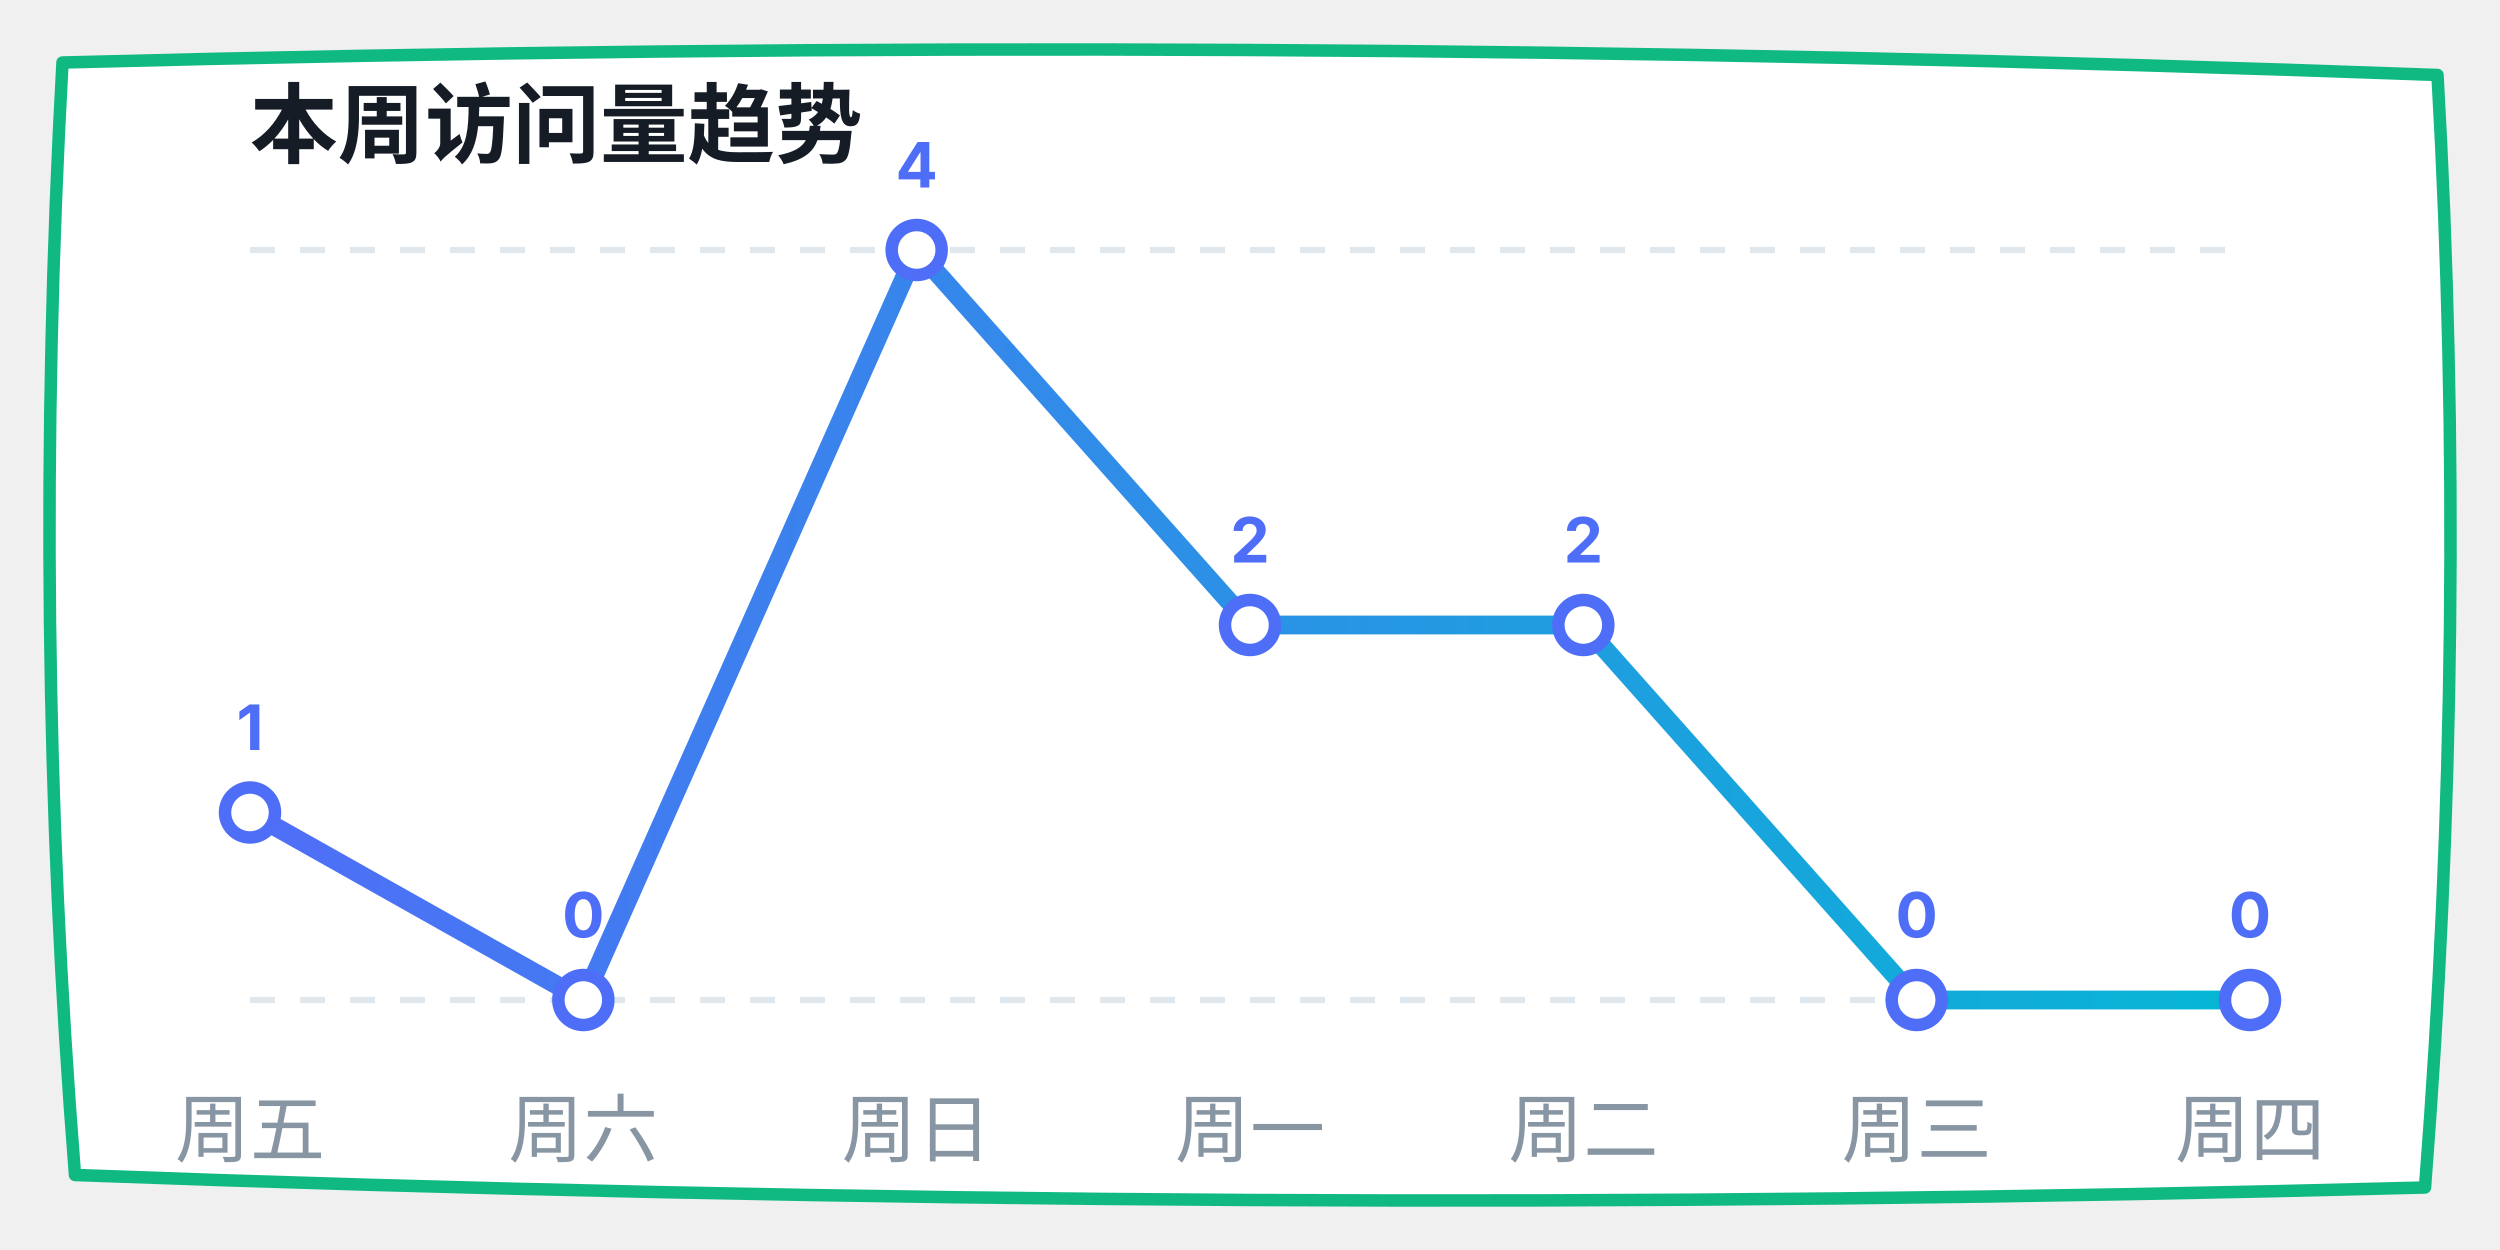
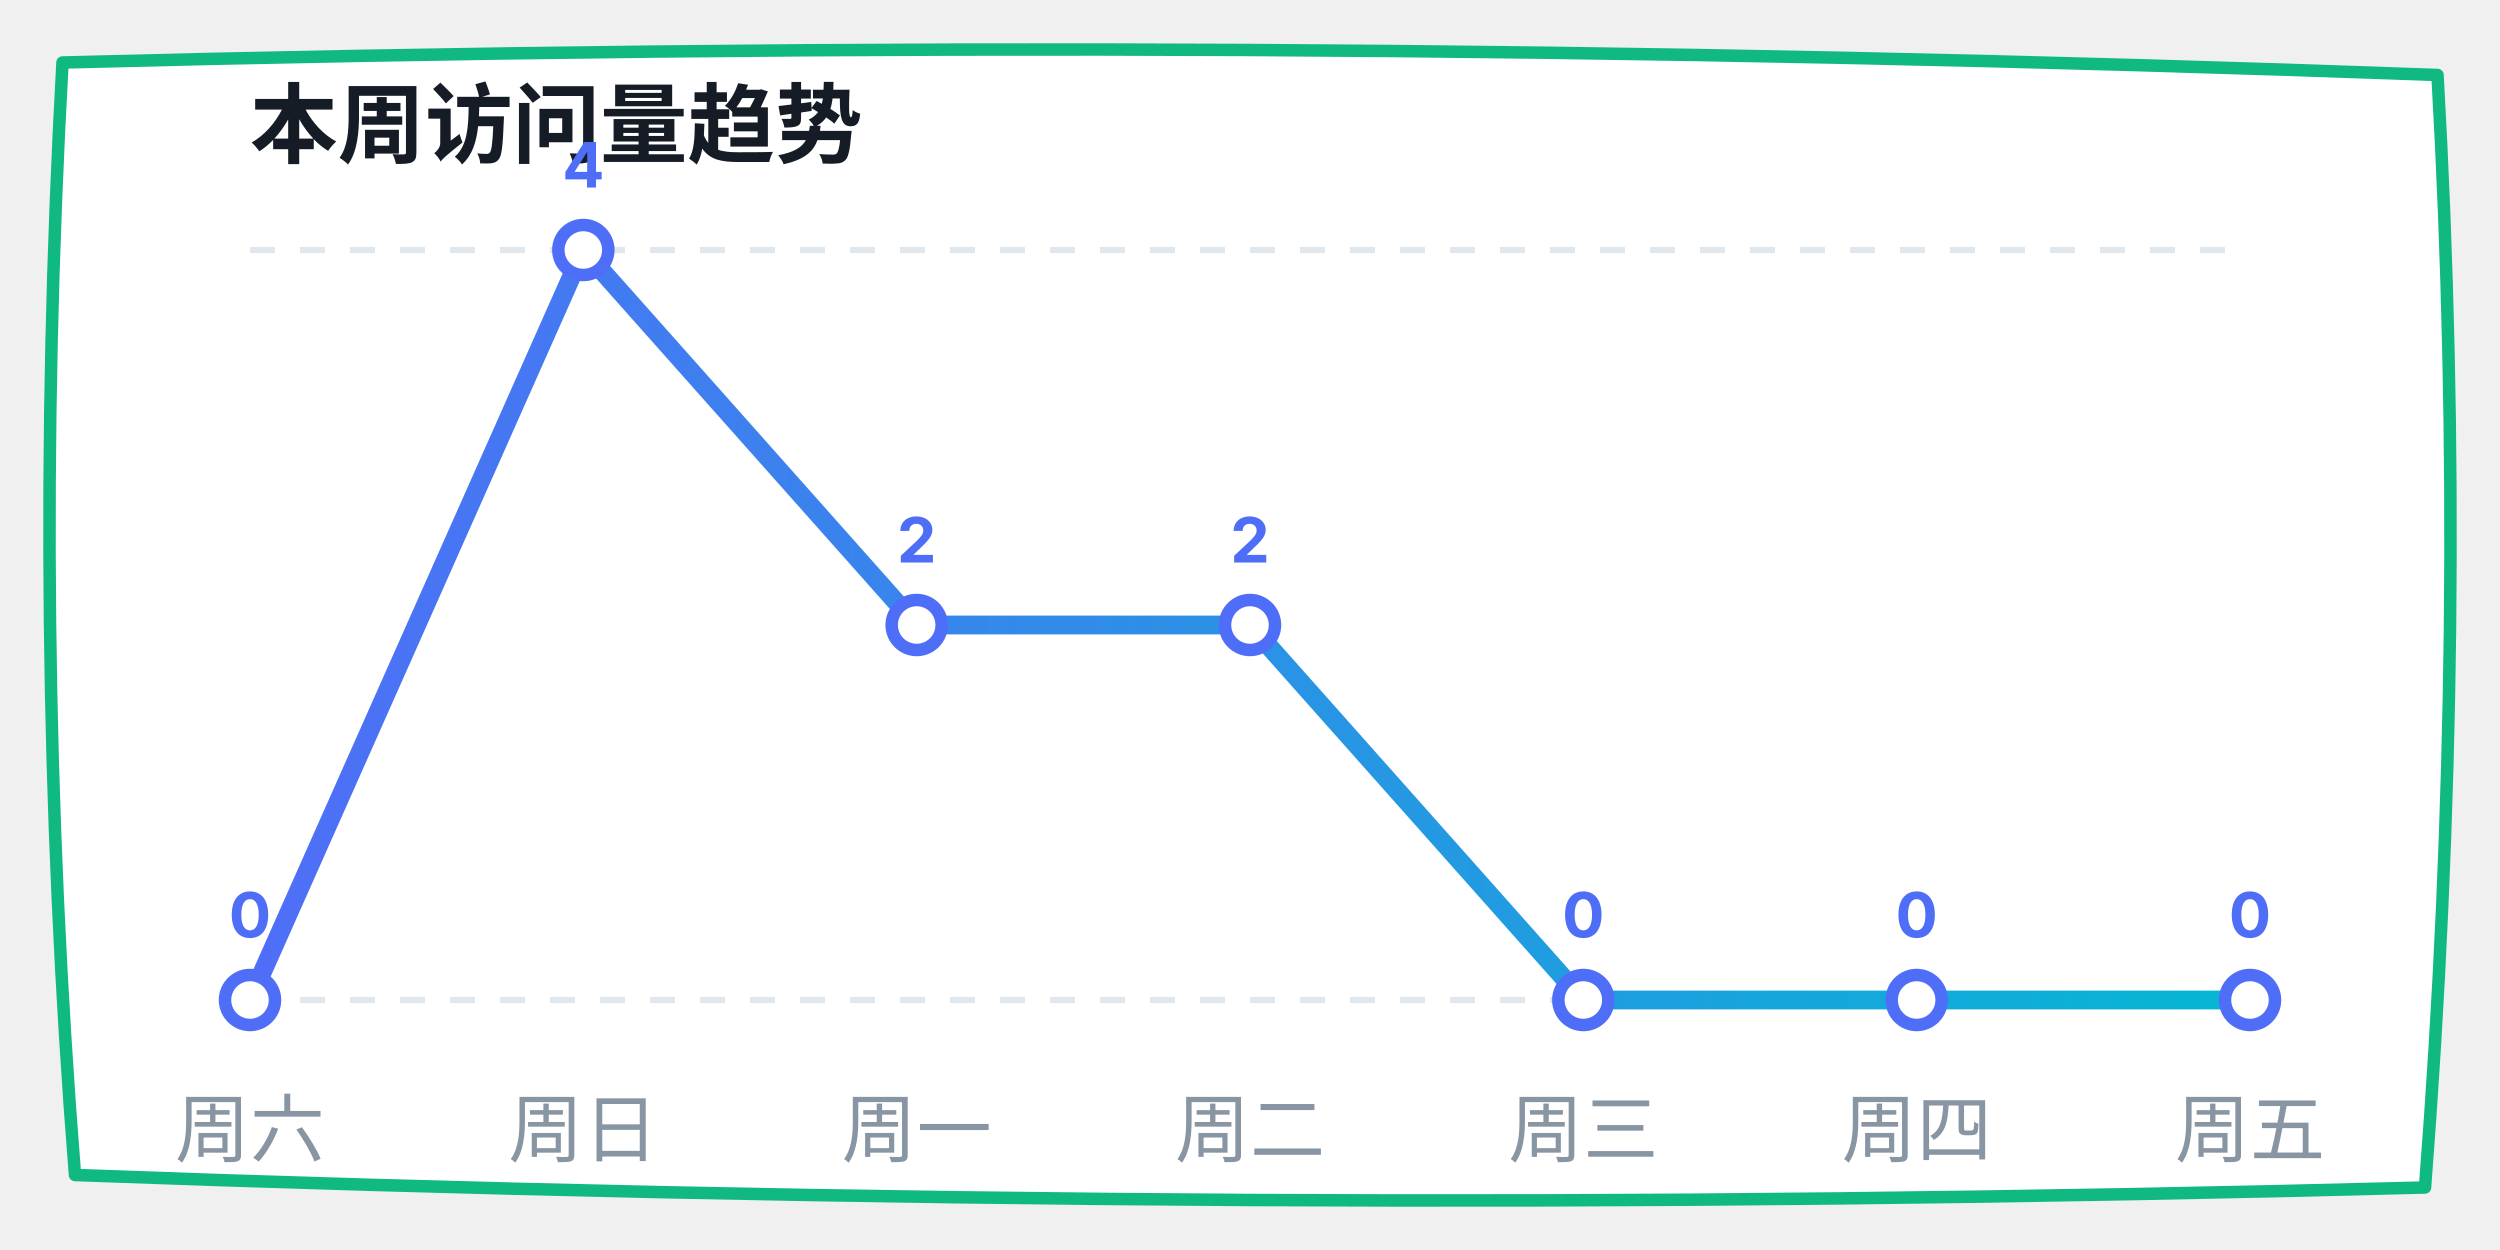
<svg xmlns="http://www.w3.org/2000/svg" width="400" height="200" viewBox="0 0 400 200">
  <defs>
    <linearGradient id="lineGrad" x1="0%" y1="0%" x2="100%" y2="0%">
      <stop offset="0%" stop-color="#4f6ef7" />
      <stop offset="100%" stop-color="#06b6d4" />
    </linearGradient>
  </defs>
  <path d="M 10,10 Q 200,5 390,12 Q 395,100 388,190 Q 200,195 12,188 Q 5,100 10,10 Z" fill="#ffffff" stroke="#10b981" stroke-width="2" stroke-linecap="round" stroke-linejoin="round" />
  <text x="40" y="25" font-family="-apple-system, sans-serif" font-size="14" fill="#151c25" font-weight="bold">本周访问量趋势</text>
  <line x1="40" y1="40" x2="360" y2="40" stroke="#e0e7ed" stroke-dasharray="4" />
  <line x1="40" y1="160" x2="360" y2="160" stroke="#e0e7ed" stroke-dasharray="4" />
-   <polyline points="40,130 93.333,160 146.667,40 200,100 253.333,100 306.667,160 360,160" fill="none" stroke="url(#lineGrad)" stroke-width="3" stroke-linecap="round" stroke-linejoin="round" />
-   <circle cx="40" cy="130" r="4" fill="#ffffff" stroke="#4f6ef7" stroke-width="2" />
-   <text x="40" y="120" font-family="-apple-system, sans-serif" font-size="10" fill="#4f6ef7" font-weight="bold" text-anchor="middle">1</text>
-   <circle cx="93.333" cy="160" r="4" fill="#ffffff" stroke="#4f6ef7" stroke-width="2" />
-   <text x="93.333" y="150" font-family="-apple-system, sans-serif" font-size="10" fill="#4f6ef7" font-weight="bold" text-anchor="middle">0</text>
-   <circle cx="146.667" cy="40" r="4" fill="#ffffff" stroke="#4f6ef7" stroke-width="2" />
-   <text x="146.667" y="30" font-family="-apple-system, sans-serif" font-size="10" fill="#4f6ef7" font-weight="bold" text-anchor="middle">4</text>
+   <polyline points="40,160 93.333,40 146.667,100 200,100 253.333,160 306.667,160 360,160" fill="none" stroke="url(#lineGrad)" stroke-width="3" stroke-linecap="round" stroke-linejoin="round" />
+   <circle cx="40" cy="160" r="4" fill="#ffffff" stroke="#4f6ef7" stroke-width="2" />
+   <text x="40" y="150" font-family="-apple-system, sans-serif" font-size="10" fill="#4f6ef7" font-weight="bold" text-anchor="middle">0</text>
+   <circle cx="93.333" cy="40" r="4" fill="#ffffff" stroke="#4f6ef7" stroke-width="2" />
+   <text x="93.333" y="30" font-family="-apple-system, sans-serif" font-size="10" fill="#4f6ef7" font-weight="bold" text-anchor="middle">4</text>
+   <circle cx="146.667" cy="100" r="4" fill="#ffffff" stroke="#4f6ef7" stroke-width="2" />
+   <text x="146.667" y="90" font-family="-apple-system, sans-serif" font-size="10" fill="#4f6ef7" font-weight="bold" text-anchor="middle">2</text>
  <circle cx="200" cy="100" r="4" fill="#ffffff" stroke="#4f6ef7" stroke-width="2" />
  <text x="200" y="90" font-family="-apple-system, sans-serif" font-size="10" fill="#4f6ef7" font-weight="bold" text-anchor="middle">2</text>
-   <circle cx="253.333" cy="100" r="4" fill="#ffffff" stroke="#4f6ef7" stroke-width="2" />
-   <text x="253.333" y="90" font-family="-apple-system, sans-serif" font-size="10" fill="#4f6ef7" font-weight="bold" text-anchor="middle">2</text>
+   <circle cx="253.333" cy="160" r="4" fill="#ffffff" stroke="#4f6ef7" stroke-width="2" />
+   <text x="253.333" y="150" font-family="-apple-system, sans-serif" font-size="10" fill="#4f6ef7" font-weight="bold" text-anchor="middle">0</text>
  <circle cx="306.667" cy="160" r="4" fill="#ffffff" stroke="#4f6ef7" stroke-width="2" />
  <text x="306.667" y="150" font-family="-apple-system, sans-serif" font-size="10" fill="#4f6ef7" font-weight="bold" text-anchor="middle">0</text>
  <circle cx="360" cy="160" r="4" fill="#ffffff" stroke="#4f6ef7" stroke-width="2" />
  <text x="360" y="150" font-family="-apple-system, sans-serif" font-size="10" fill="#4f6ef7" font-weight="bold" text-anchor="middle">0</text>
-   <text x="40" y="185" font-family="-apple-system, sans-serif" font-size="12" fill="#8895a3" text-anchor="middle">周五</text>
-   <text x="93.333" y="185" font-family="-apple-system, sans-serif" font-size="12" fill="#8895a3" text-anchor="middle">周六</text>
-   <text x="146.667" y="185" font-family="-apple-system, sans-serif" font-size="12" fill="#8895a3" text-anchor="middle">周日</text>
-   <text x="200" y="185" font-family="-apple-system, sans-serif" font-size="12" fill="#8895a3" text-anchor="middle">周一</text>
-   <text x="253.333" y="185" font-family="-apple-system, sans-serif" font-size="12" fill="#8895a3" text-anchor="middle">周二</text>
-   <text x="306.667" y="185" font-family="-apple-system, sans-serif" font-size="12" fill="#8895a3" text-anchor="middle">周三</text>
-   <text x="360" y="185" font-family="-apple-system, sans-serif" font-size="12" fill="#8895a3" text-anchor="middle">周四</text>
+   <text x="40" y="185" font-family="-apple-system, sans-serif" font-size="12" fill="#8895a3" text-anchor="middle">周六</text>
+   <text x="93.333" y="185" font-family="-apple-system, sans-serif" font-size="12" fill="#8895a3" text-anchor="middle">周日</text>
+   <text x="146.667" y="185" font-family="-apple-system, sans-serif" font-size="12" fill="#8895a3" text-anchor="middle">周一</text>
+   <text x="200" y="185" font-family="-apple-system, sans-serif" font-size="12" fill="#8895a3" text-anchor="middle">周二</text>
+   <text x="253.333" y="185" font-family="-apple-system, sans-serif" font-size="12" fill="#8895a3" text-anchor="middle">周三</text>
+   <text x="306.667" y="185" font-family="-apple-system, sans-serif" font-size="12" fill="#8895a3" text-anchor="middle">周四</text>
+   <text x="360" y="185" font-family="-apple-system, sans-serif" font-size="12" fill="#8895a3" text-anchor="middle">周五</text>
</svg>
